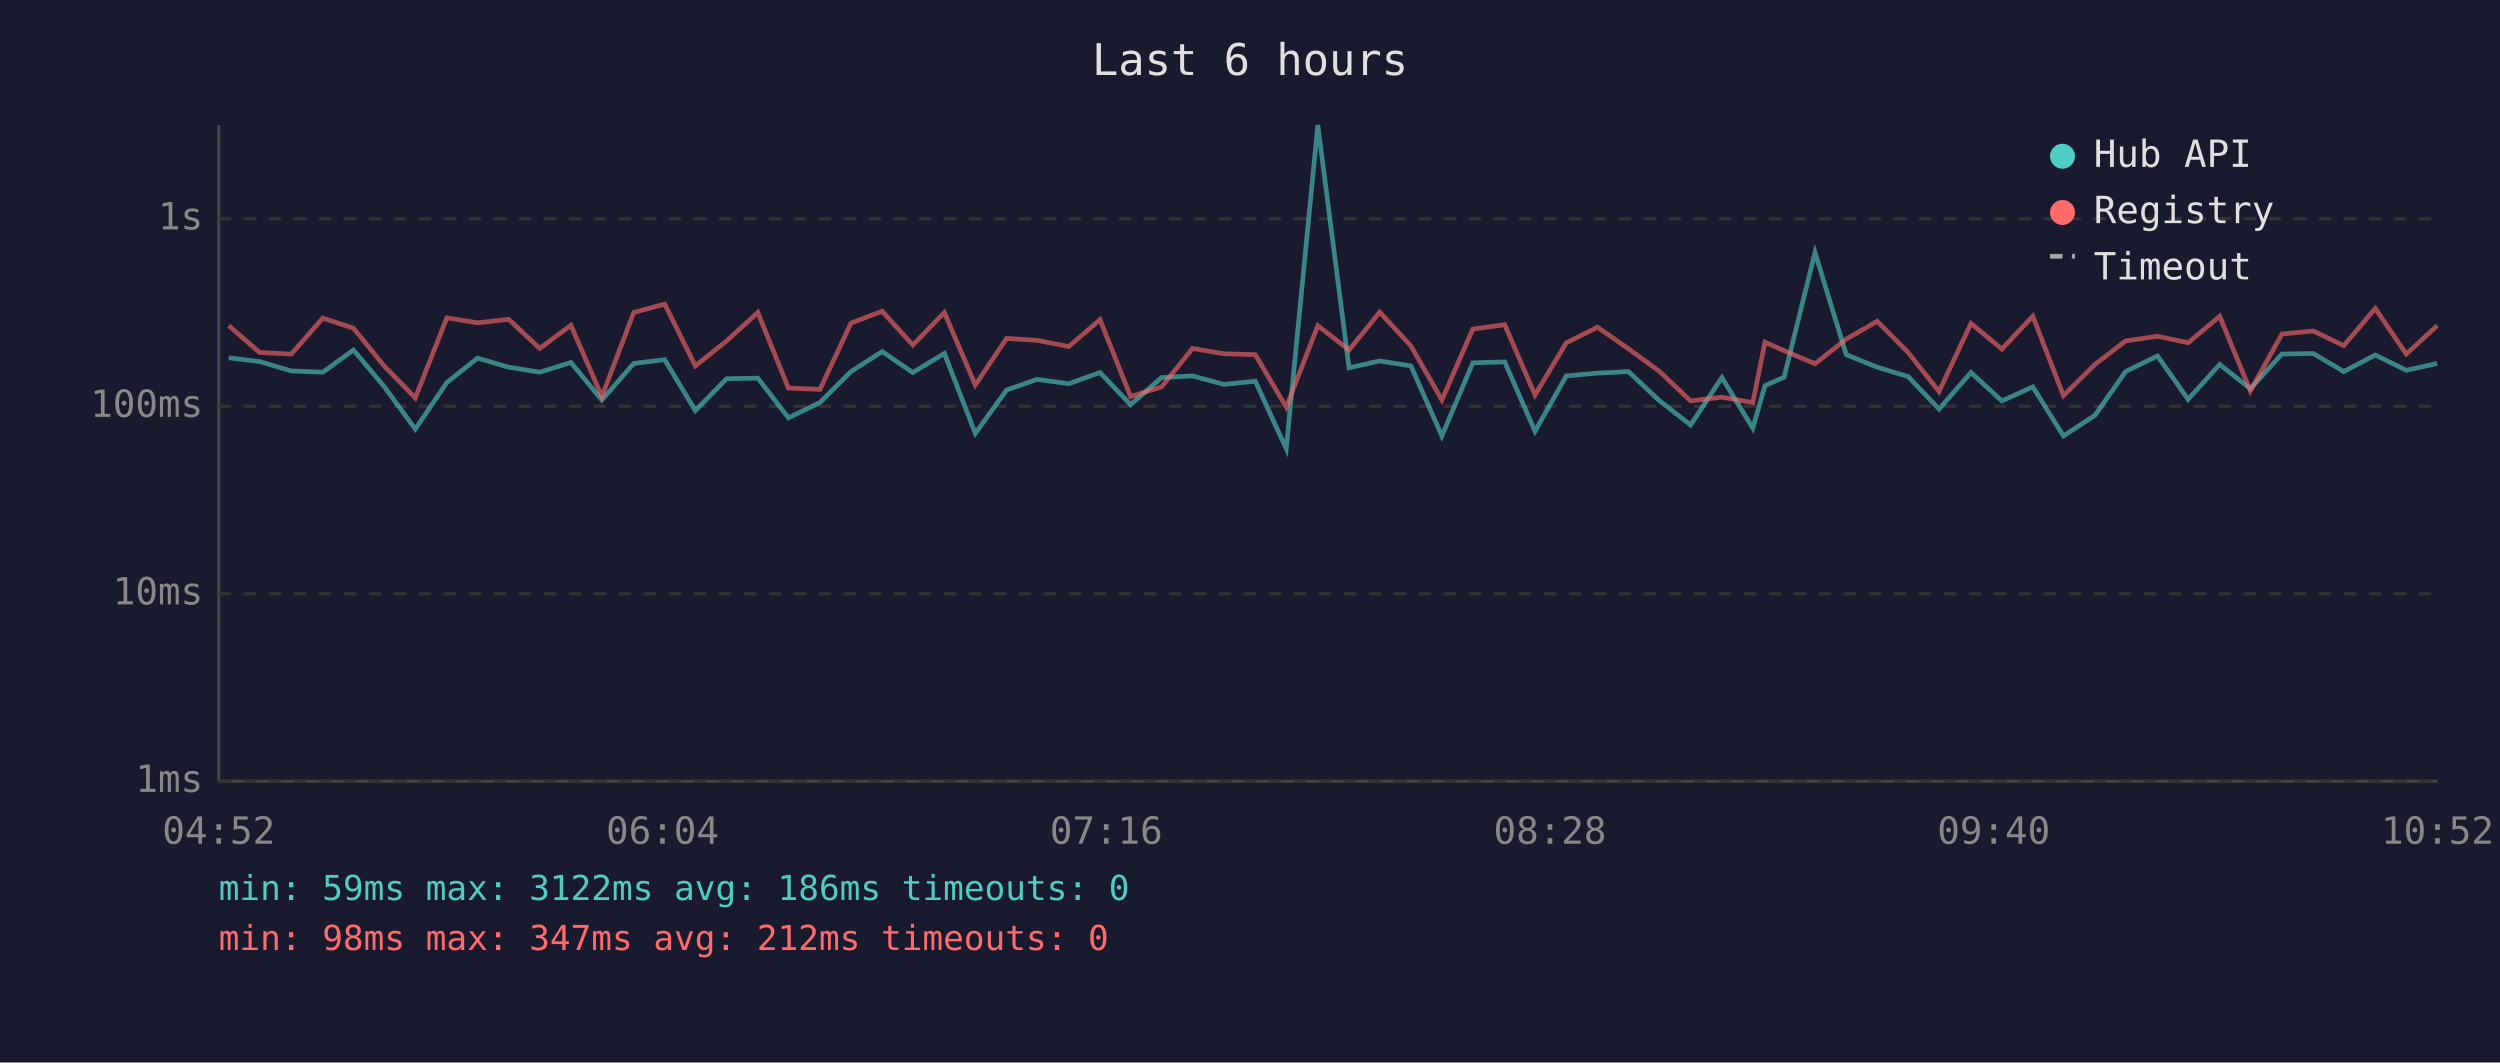
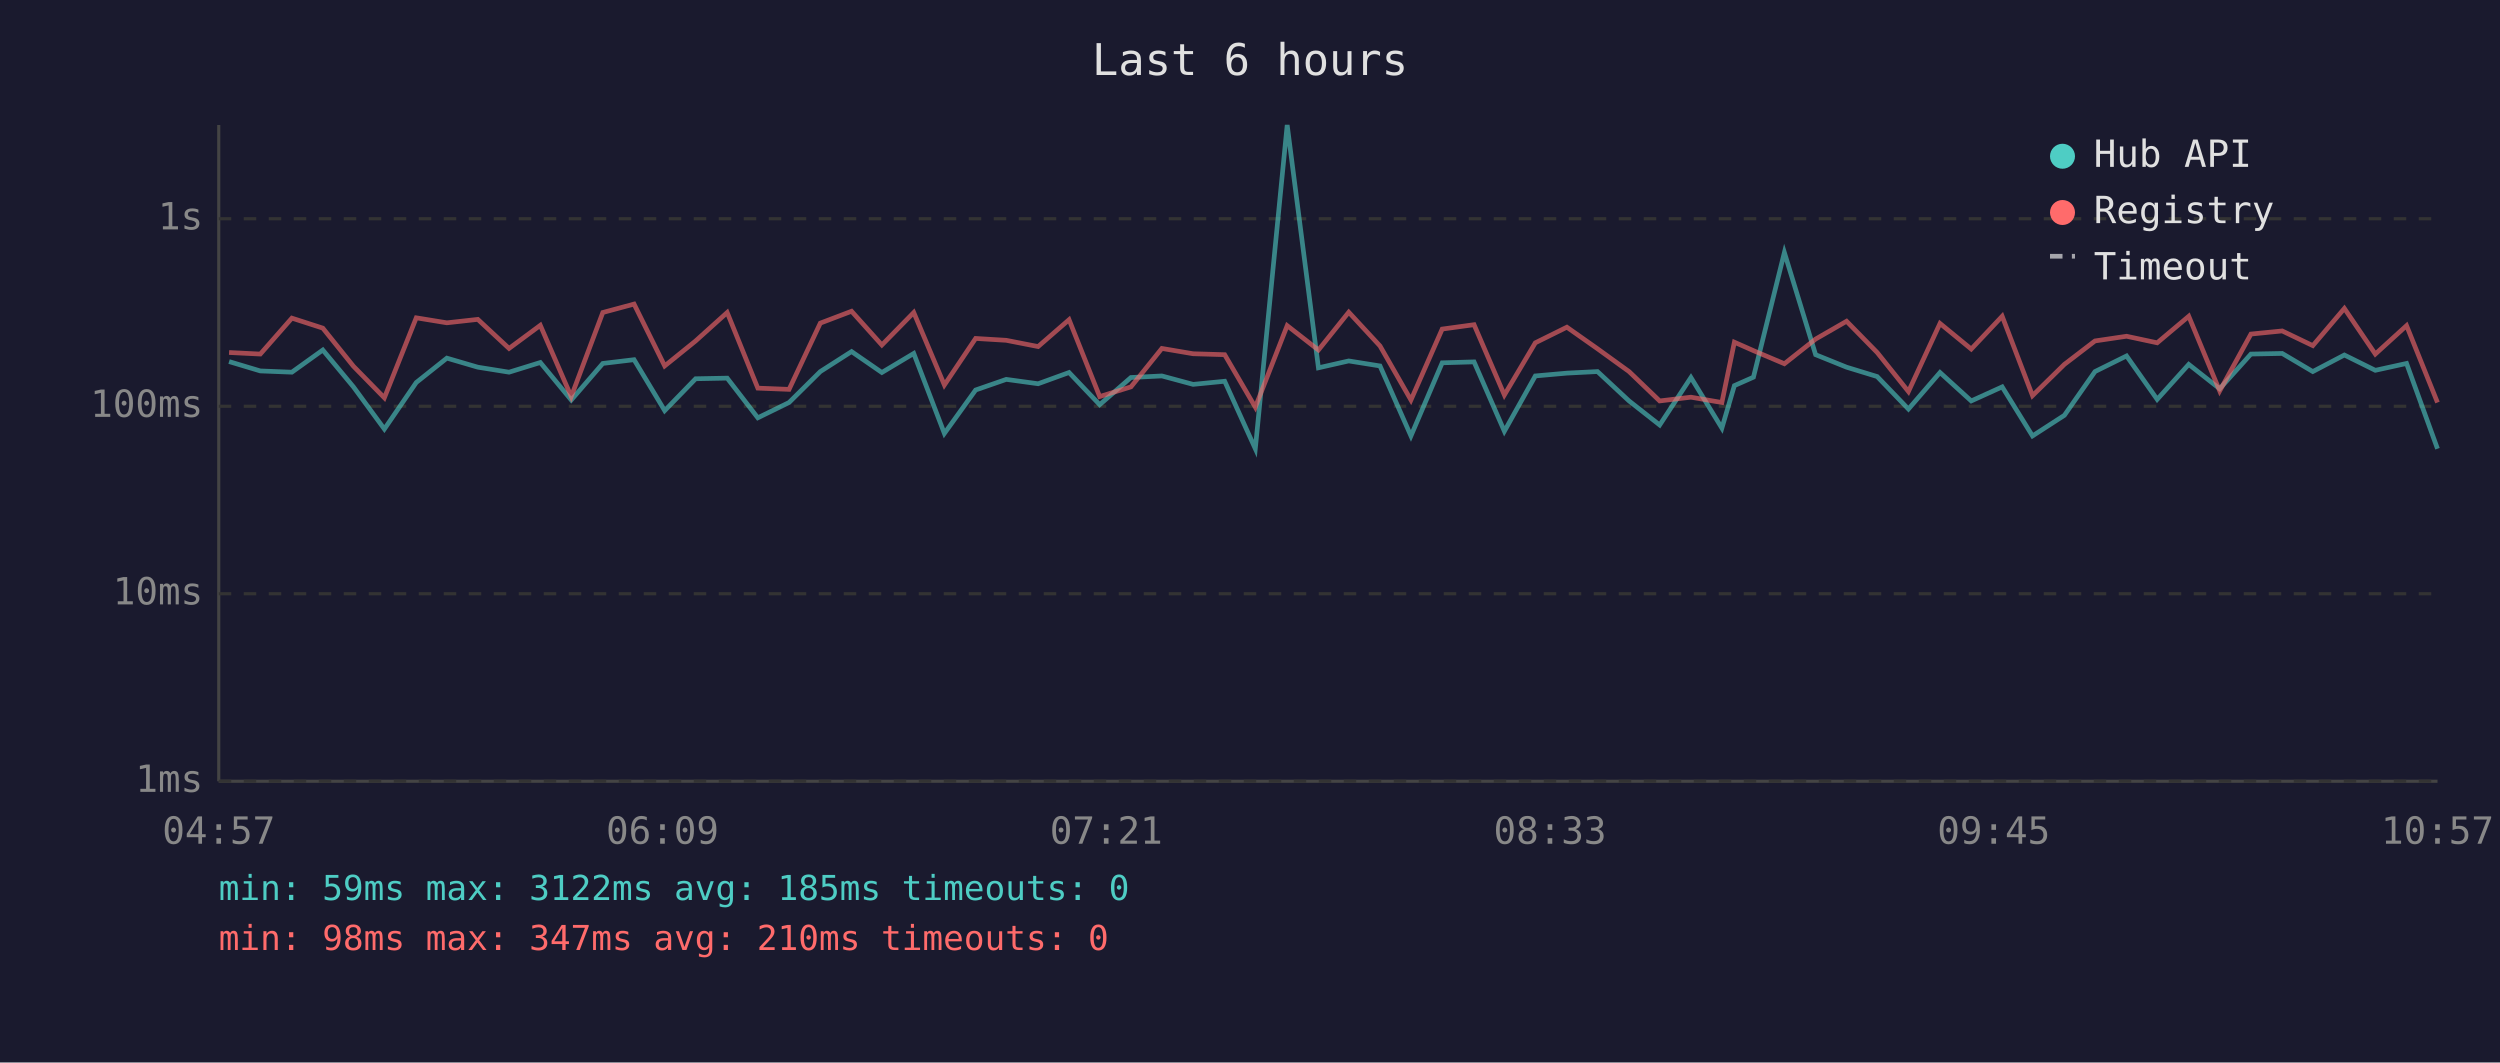
<svg xmlns="http://www.w3.org/2000/svg" viewBox="0 0 800 340" font-family="monospace" font-size="12">
  <rect width="800" height="340" fill="#1a1a2e" />
  <text x="400" y="24" fill="#e0e0e0" font-size="14" text-anchor="middle">Last 6 hours</text>
  <line x1="70" y1="40" x2="70" y2="250" stroke="#444" stroke-width="1" />
  <line x1="70" y1="250" x2="780" y2="250" stroke="#444" stroke-width="1" />
  <line x1="70" y1="250" x2="780" y2="250" stroke="#333" stroke-width="1" stroke-dasharray="4" />
  <text x="65" y="250" fill="#888" text-anchor="end" dominant-baseline="middle">1ms</text>
  <line x1="70" y1="190" x2="780" y2="190" stroke="#333" stroke-width="1" stroke-dasharray="4" />
  <text x="65" y="190" fill="#888" text-anchor="end" dominant-baseline="middle">10ms</text>
  <line x1="70" y1="130" x2="780" y2="130" stroke="#333" stroke-width="1" stroke-dasharray="4" />
  <text x="65" y="130" fill="#888" text-anchor="end" dominant-baseline="middle">100ms</text>
  <line x1="70" y1="70" x2="780" y2="70" stroke="#333" stroke-width="1" stroke-dasharray="4" />
  <text x="65" y="70" fill="#888" text-anchor="end" dominant-baseline="middle">1s</text>
-   <text x="70" y="270" fill="#888" text-anchor="middle">04:52</text>
-   <text x="212" y="270" fill="#888" text-anchor="middle">06:04</text>
-   <text x="354" y="270" fill="#888" text-anchor="middle">07:16</text>
-   <text x="496" y="270" fill="#888" text-anchor="middle">08:28</text>
-   <text x="638" y="270" fill="#888" text-anchor="middle">09:40</text>
-   <text x="780" y="270" fill="#888" text-anchor="middle">10:52</text>
-   <polyline points="73.2,114.5 83.1,115.7 93.2,118.7 103.3,119.1 113.1,112.0 123.0,123.8 132.9,137.3 143.0,122.4 152.8,114.6 162.8,117.5 172.7,119.1 182.7,116.0 192.6,128.0 202.8,116.3 212.7,115.1 222.5,131.4 232.5,121.2 242.5,121.0 252.3,133.7 262.4,128.8 272.3,118.9 282.3,112.5 292.1,119.2 302.2,113.1 312.1,138.7 322.1,124.8 331.9,121.4 342.0,122.8 352.0,119.2 361.8,129.5 371.7,120.8 381.6,120.3 391.6,123.0 401.7,122.0 411.6,143.6 421.7,40.0 431.7,117.7 441.5,115.5 451.5,117.1 461.4,139.5 471.3,116.1 481.5,115.8 491.2,138.0 501.2,120.3 511.2,119.4 521.1,118.9 531.1,128.3 541.0,136.0 551.0,120.8 560.9,137.0 564.8,123.4 570.9,120.7 580.8,80.8 590.8,113.5 600.7,117.5 610.6,120.5 620.5,130.9 630.7,119.2 640.6,128.3 650.5,123.8 660.3,139.5 670.4,132.9 680.2,118.9 690.4,113.9 700.2,127.8 710.3,116.6 720.1,124.4 730.2,113.3 740.2,113.1 750.0,118.9 760.1,113.6 770.0,118.5 779.9,116.3" fill="none" stroke="#4ecdc4" stroke-width="1.5" opacity="0.6" />
-   <polyline points="73.2,104.2 83.1,112.8 93.2,113.3 103.3,101.8 113.1,105.0 123.0,117.2 132.9,127.3 143.0,101.7 152.8,103.3 162.8,102.2 172.7,111.5 182.7,104.1 192.6,126.9 202.8,100.0 212.7,97.3 222.5,117.1 232.5,109.1 242.5,100.0 252.3,124.2 262.4,124.6 272.3,103.4 282.3,99.6 292.1,110.4 302.2,100.0 312.1,123.2 322.1,108.3 331.9,108.9 342.0,110.9 352.0,102.3 361.8,126.9 371.7,123.8 381.6,111.5 391.6,113.2 401.7,113.5 411.6,130.3 421.7,104.2 431.7,112.0 441.5,99.9 451.5,110.7 461.4,128.0 471.3,105.3 481.5,103.9 491.2,126.4 501.2,109.7 511.2,104.7 521.1,111.6 531.1,118.9 541.0,128.3 551.0,127.1 560.9,128.8 564.8,109.5 570.9,112.2 580.8,116.4 590.8,108.5 600.7,102.8 610.6,112.8 620.5,125.3 630.7,103.5 640.6,111.7 650.5,101.2 660.3,126.6 670.4,116.6 680.2,109.1 690.4,107.6 700.2,109.7 710.3,101.2 720.1,125.1 730.2,106.9 740.2,105.9 750.0,110.6 760.1,98.7 770.0,113.3 779.9,104.2" fill="none" stroke="#ff6b6b" stroke-width="1.5" opacity="0.6" />
+   <text x="70" y="270" fill="#888" text-anchor="middle">04:57</text>
+   <text x="212" y="270" fill="#888" text-anchor="middle">06:09</text>
+   <text x="354" y="270" fill="#888" text-anchor="middle">07:21</text>
+   <text x="496" y="270" fill="#888" text-anchor="middle">08:33</text>
+   <text x="638" y="270" fill="#888" text-anchor="middle">09:45</text>
+   <text x="780" y="270" fill="#888" text-anchor="middle">10:57</text>
+   <polyline points="73.3,115.7 83.3,118.7 93.4,119.1 103.3,112.0 113.1,123.8 123.0,137.3 133.2,122.4 143.0,114.6 152.9,117.5 162.9,119.1 172.9,116.0 182.8,128.0 192.9,116.3 202.9,115.1 212.7,131.4 222.6,121.2 232.7,121.0 242.5,133.7 252.5,128.8 262.5,118.9 272.5,112.5 282.2,119.2 292.4,113.1 302.2,138.7 312.2,124.8 322.0,121.4 332.2,122.8 342.1,119.2 351.9,129.5 361.9,120.8 371.8,120.3 381.8,123.0 391.9,122.0 401.7,143.6 411.9,40.0 421.9,117.7 431.6,115.5 441.6,117.1 451.5,139.5 461.5,116.1 471.7,115.8 481.4,138.0 491.3,120.3 501.4,119.4 511.2,118.9 521.3,128.3 531.1,136.0 541.1,120.8 551.0,137.0 555.0,123.4 561.1,120.7 571.0,80.8 581.0,113.5 590.9,117.5 600.7,120.5 610.7,130.9 620.8,119.2 630.8,128.3 640.7,123.8 650.4,139.5 660.6,132.9 670.4,118.9 680.5,113.9 690.3,127.8 700.4,116.6 710.3,124.4 720.3,113.3 730.3,113.1 740.1,118.9 750.2,113.6 760.1,118.5 770.1,116.3 780.0,143.6" fill="none" stroke="#4ecdc4" stroke-width="1.5" opacity="0.6" />
+   <polyline points="73.3,112.8 83.3,113.3 93.4,101.8 103.3,105.0 113.1,117.2 123.0,127.3 133.2,101.7 143.0,103.3 152.9,102.2 162.9,111.5 172.9,104.1 182.8,126.9 192.9,100.0 202.9,97.3 212.7,117.1 222.6,109.1 232.7,100.0 242.5,124.2 252.5,124.6 262.5,103.4 272.5,99.6 282.2,110.4 292.4,100.0 302.2,123.2 312.2,108.3 322.0,108.9 332.2,110.9 342.1,102.3 351.9,126.9 361.9,123.8 371.8,111.5 381.8,113.2 391.9,113.5 401.7,130.3 411.9,104.2 421.9,112.0 431.6,99.9 441.6,110.7 451.5,128.0 461.5,105.3 471.7,103.9 481.4,126.4 491.3,109.7 501.4,104.7 511.2,111.6 521.3,118.9 531.1,128.3 541.1,127.1 551.0,128.8 555.0,109.5 561.1,112.2 571.0,116.4 581.0,108.5 590.9,102.8 600.7,112.8 610.7,125.3 620.8,103.5 630.8,111.7 640.7,101.2 650.4,126.6 660.6,116.6 670.4,109.1 680.5,107.6 690.3,109.7 700.4,101.2 710.3,125.1 720.3,106.9 730.3,105.9 740.1,110.6 750.2,98.7 760.1,113.3 770.1,104.2 780.0,128.8" fill="none" stroke="#ff6b6b" stroke-width="1.5" opacity="0.6" />
  <circle cx="660" cy="50" r="4" fill="#4ecdc4" />
  <text x="670" y="50" fill="#e0e0e0" dominant-baseline="middle">Hub API</text>
  <circle cx="660" cy="68" r="4" fill="#ff6b6b" />
  <text x="670" y="68" fill="#e0e0e0" dominant-baseline="middle">Registry</text>
  <line x1="656" y1="82" x2="664" y2="82" stroke="#e0e0e0" stroke-width="1.5" stroke-dasharray="4,3" opacity="0.7" />
  <text x="670" y="86" fill="#e0e0e0" dominant-baseline="middle">Timeout</text>
-   <text x="70" y="288" fill="#4ecdc4" font-size="11">min: 59ms  max: 3122ms  avg: 186ms  timeouts: 0</text>
-   <text x="70" y="304" fill="#ff6b6b" font-size="11">min: 98ms  max: 347ms  avg: 212ms  timeouts: 0</text>
+   <text x="70" y="288" fill="#4ecdc4" font-size="11">min: 59ms  max: 3122ms  avg: 185ms  timeouts: 0</text>
+   <text x="70" y="304" fill="#ff6b6b" font-size="11">min: 98ms  max: 347ms  avg: 210ms  timeouts: 0</text>
</svg>
